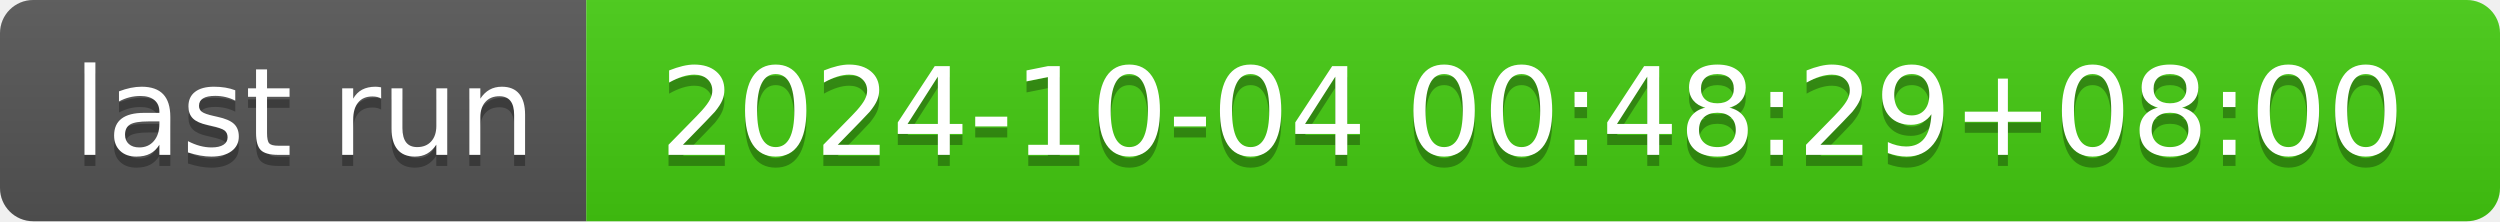
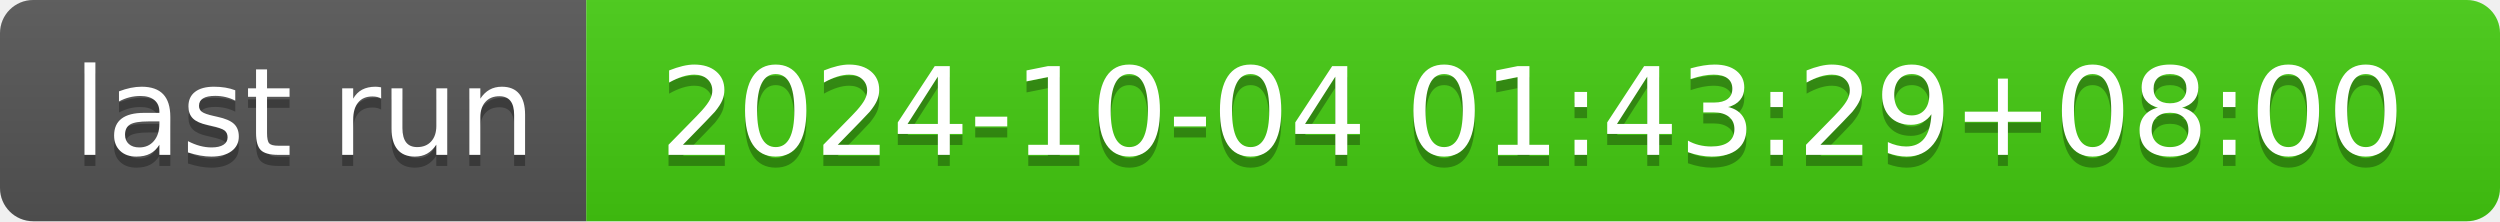
- <svg xmlns="http://www.w3.org/2000/svg" width="226" height="20" role="img" aria-label="last run: 2024-10-04 00:48:29+08:00">
+ <svg xmlns="http://www.w3.org/2000/svg" width="226" height="20" role="img" aria-label="last run: 2024-10-04 01:43:29+08:00">
  <linearGradient id="s" x2="0" y2="100%">
    <stop offset="0" stop-color="#bbb" stop-opacity=".1" />
    <stop offset="1" stop-opacity=".1" />
  </linearGradient>
  <clipPath id="r">
    <rect width="226" height="20" rx="3" fill="#fff" />
  </clipPath>
  <g clip-path="url(#r)">
    <rect width="53" height="20" fill="#555" />
    <rect x="53" width="173" height="20" fill="#4c1" />
    <rect width="226" height="20" fill="url(#s)" />
  </g>
  <g fill="#fff" text-anchor="middle" font-family="Verdana,Geneva,DejaVu Sans,sans-serif" text-rendering="geometricPrecision" font-size="110">
    <text aria-hidden="true" x="275" y="150" fill="#010101" fill-opacity=".3" transform="scale(.1)" textLength="430">last run</text>
    <text x="275" y="140" transform="scale(.1)" fill="#fff" textLength="430">last run</text>
-     <text aria-hidden="true" x="1385" y="150" fill="#010101" fill-opacity=".3" transform="scale(.1)" textLength="1630">2024-10-04 00:48:29+08:00</text>
-     <text x="1385" y="140" transform="scale(.1)" fill="#fff" textLength="1630">2024-10-04 00:48:29+08:00</text>
+     <text aria-hidden="true" x="1385" y="150" fill="#010101" fill-opacity=".3" transform="scale(.1)" textLength="1630">2024-10-04 01:43:29+08:00</text>
+     <text x="1385" y="140" transform="scale(.1)" fill="#fff" textLength="1630">2024-10-04 01:43:29+08:00</text>
  </g>
</svg>
